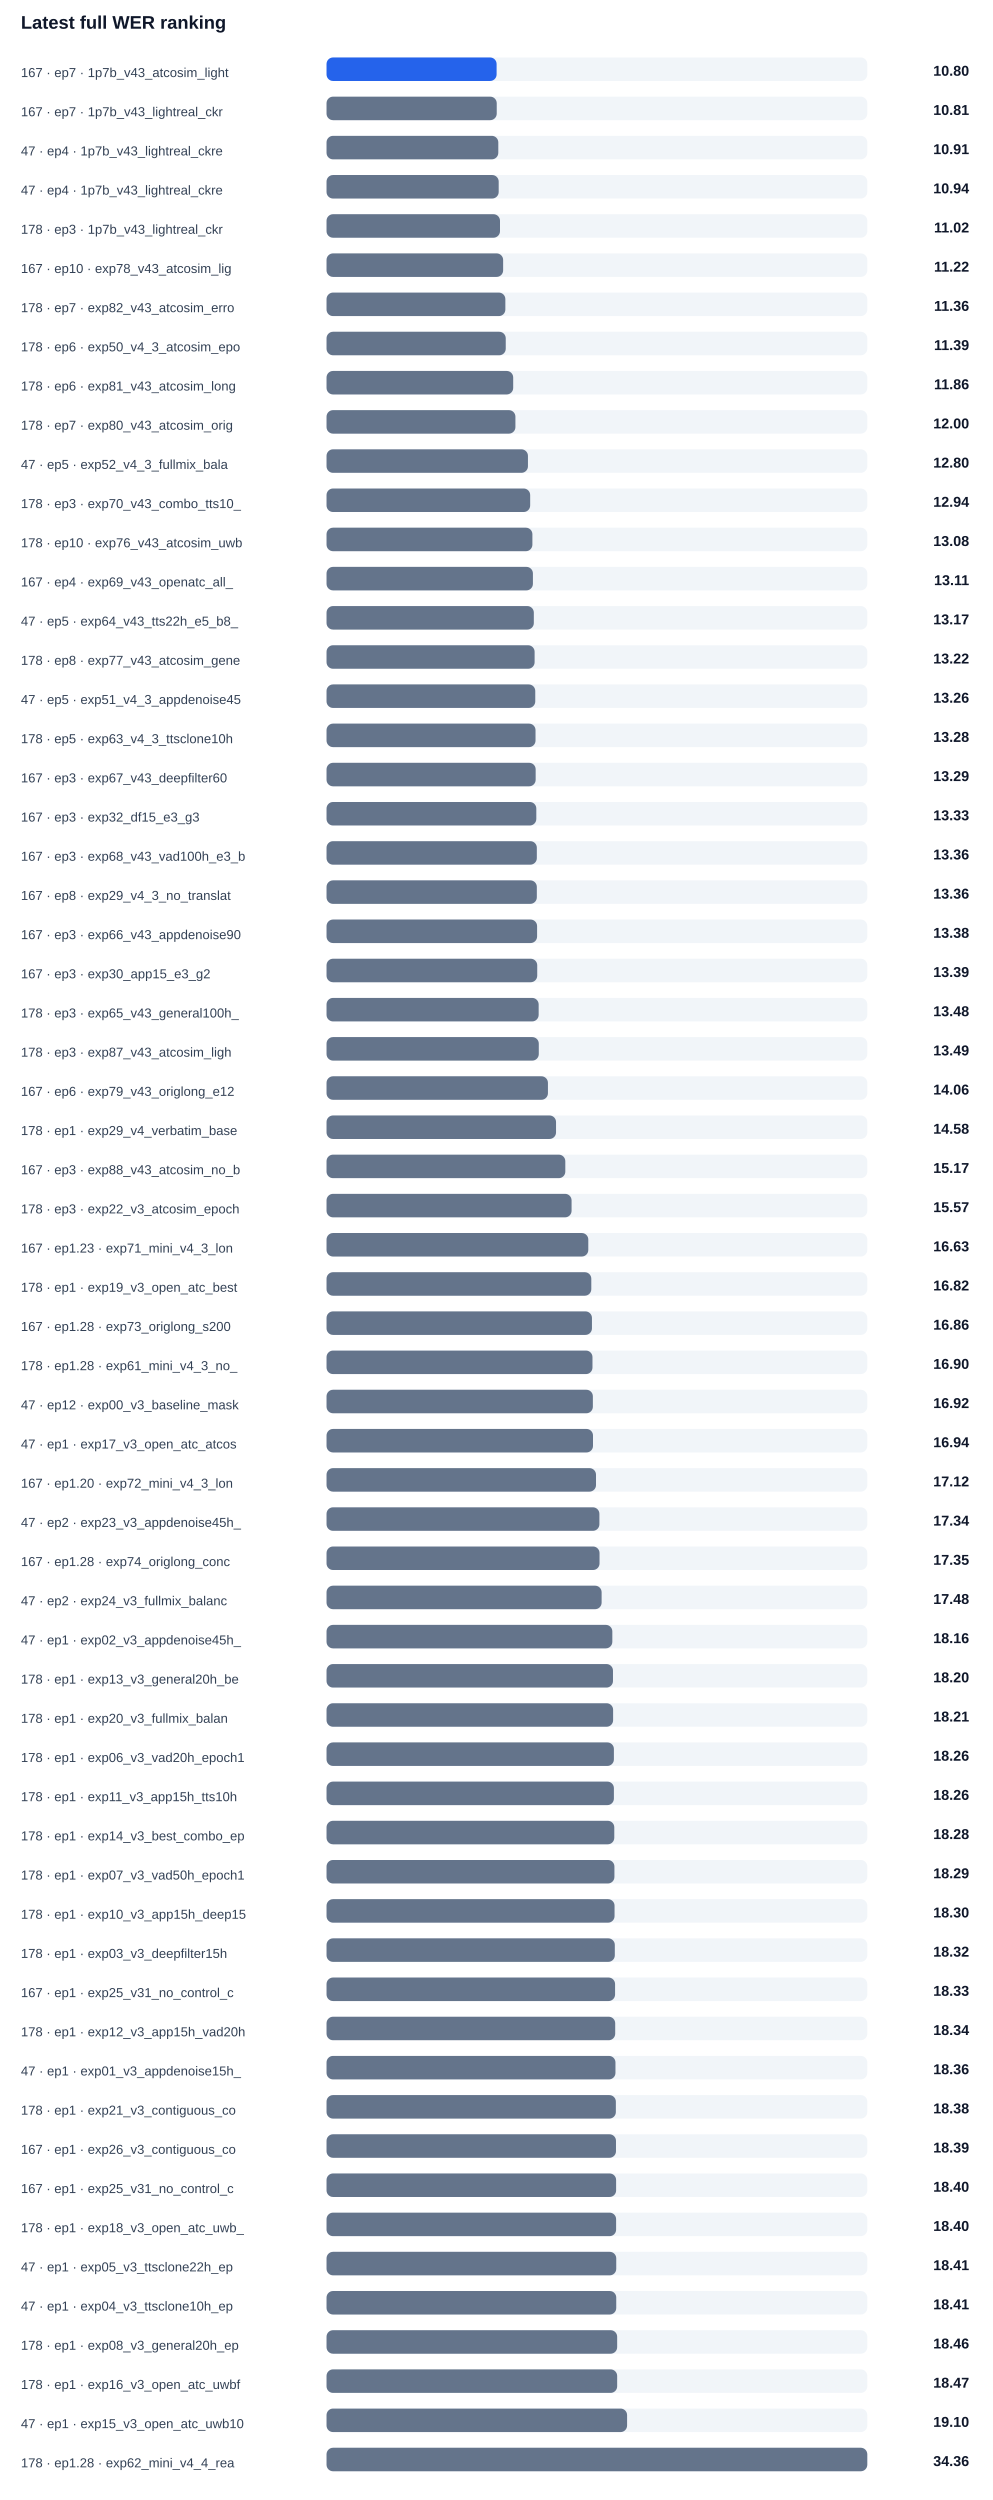
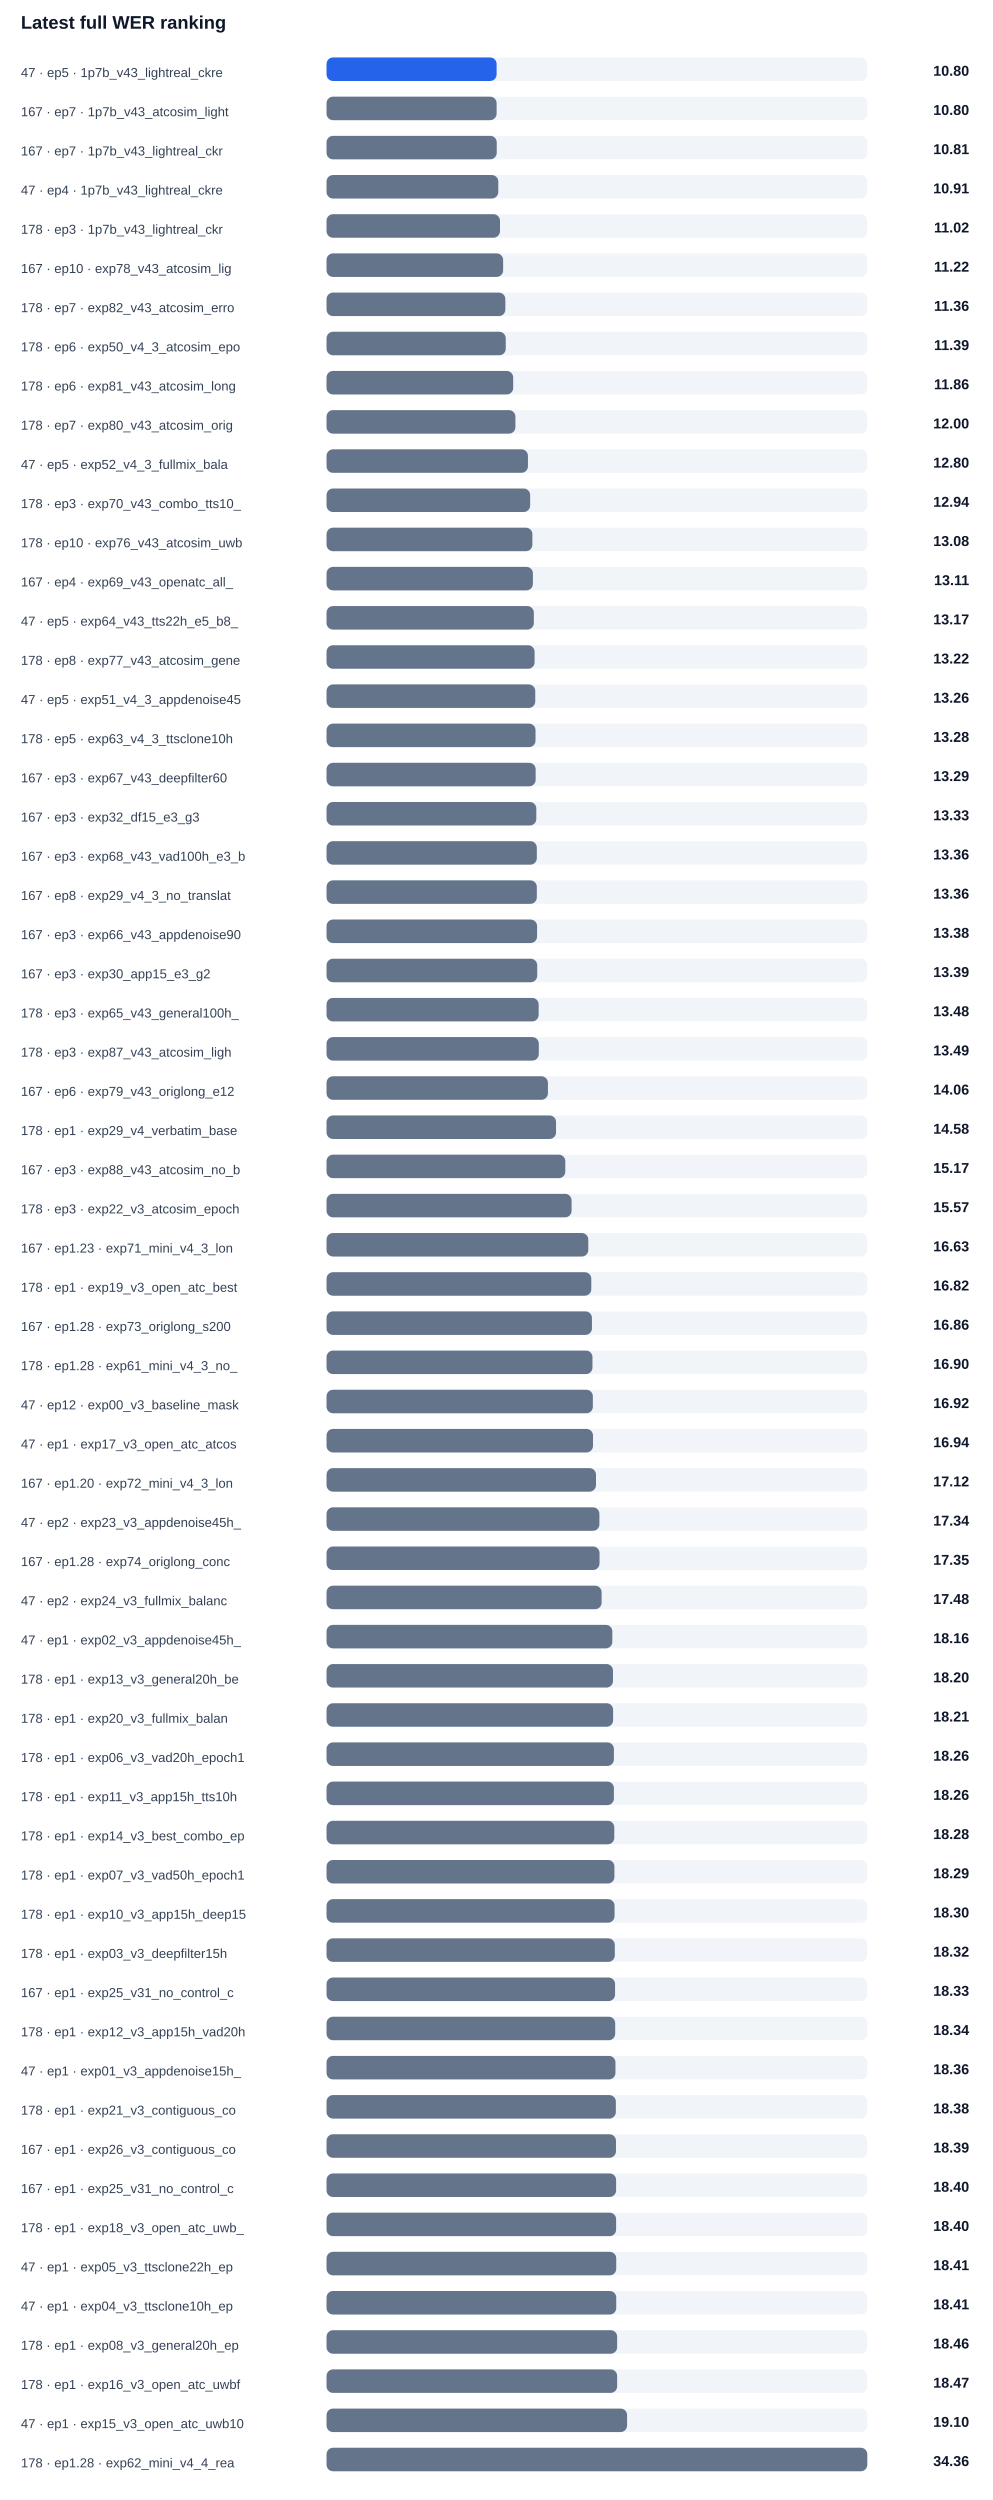
<svg xmlns="http://www.w3.org/2000/svg" width="100%" viewBox="0 0 760 1914" style="max-width:760px;background:#ffffff;border:1px solid #e5e7eb;border-radius:10px;">
  <text x="16.0" y="22.0" font-size="14" fill="#0f172a" text-anchor="start" font-family="Arial, sans-serif" font-weight="700">Latest full WER ranking</text>
-   <text x="16.0" y="59.0" font-size="10" fill="#334155" text-anchor="start" font-family="Arial, sans-serif" font-weight="400">167 · ep7 · 1p7b_v43_atcosim_light</text>
+   <text x="16.0" y="59.0" font-size="10" fill="#334155" text-anchor="start" font-family="Arial, sans-serif" font-weight="400">47 · ep5 · 1p7b_v43_lightreal_ckre</text>
  <rect x="250" y="44" width="414" height="18" rx="5" fill="#f1f5f9" />
  <rect x="250" y="44" width="130.2" height="18" rx="5" fill="#2563eb" />
  <text x="742.0" y="58.0" font-size="11" fill="#0f172a" text-anchor="end" font-family="Arial, sans-serif" font-weight="700">10.80</text>
-   <text x="16.0" y="89.0" font-size="10" fill="#334155" text-anchor="start" font-family="Arial, sans-serif" font-weight="400">167 · ep7 · 1p7b_v43_lightreal_ckr</text>
+   <text x="16.0" y="89.0" font-size="10" fill="#334155" text-anchor="start" font-family="Arial, sans-serif" font-weight="400">167 · ep7 · 1p7b_v43_atcosim_light</text>
  <rect x="250" y="74" width="414" height="18" rx="5" fill="#f1f5f9" />
-   <rect x="250" y="74" width="130.3" height="18" rx="5" fill="#64748b" />
-   <text x="742.0" y="88.0" font-size="11" fill="#0f172a" text-anchor="end" font-family="Arial, sans-serif" font-weight="700">10.81</text>
-   <text x="16.0" y="119.0" font-size="10" fill="#334155" text-anchor="start" font-family="Arial, sans-serif" font-weight="400">47 · ep4 · 1p7b_v43_lightreal_ckre</text>
+   <rect x="250" y="74" width="130.2" height="18" rx="5" fill="#64748b" />
+   <text x="742.0" y="88.0" font-size="11" fill="#0f172a" text-anchor="end" font-family="Arial, sans-serif" font-weight="700">10.80</text>
+   <text x="16.0" y="119.0" font-size="10" fill="#334155" text-anchor="start" font-family="Arial, sans-serif" font-weight="400">167 · ep7 · 1p7b_v43_lightreal_ckr</text>
  <rect x="250" y="104" width="414" height="18" rx="5" fill="#f1f5f9" />
-   <rect x="250" y="104" width="131.5" height="18" rx="5" fill="#64748b" />
-   <text x="742.0" y="118.0" font-size="11" fill="#0f172a" text-anchor="end" font-family="Arial, sans-serif" font-weight="700">10.91</text>
+   <rect x="250" y="104" width="130.3" height="18" rx="5" fill="#64748b" />
+   <text x="742.0" y="118.0" font-size="11" fill="#0f172a" text-anchor="end" font-family="Arial, sans-serif" font-weight="700">10.81</text>
  <text x="16.0" y="149.0" font-size="10" fill="#334155" text-anchor="start" font-family="Arial, sans-serif" font-weight="400">47 · ep4 · 1p7b_v43_lightreal_ckre</text>
  <rect x="250" y="134" width="414" height="18" rx="5" fill="#f1f5f9" />
-   <rect x="250" y="134" width="131.8" height="18" rx="5" fill="#64748b" />
-   <text x="742.0" y="148.0" font-size="11" fill="#0f172a" text-anchor="end" font-family="Arial, sans-serif" font-weight="700">10.94</text>
+   <rect x="250" y="134" width="131.5" height="18" rx="5" fill="#64748b" />
+   <text x="742.0" y="148.0" font-size="11" fill="#0f172a" text-anchor="end" font-family="Arial, sans-serif" font-weight="700">10.91</text>
  <text x="16.0" y="179.0" font-size="10" fill="#334155" text-anchor="start" font-family="Arial, sans-serif" font-weight="400">178 · ep3 · 1p7b_v43_lightreal_ckr</text>
  <rect x="250" y="164" width="414" height="18" rx="5" fill="#f1f5f9" />
  <rect x="250" y="164" width="132.8" height="18" rx="5" fill="#64748b" />
  <text x="742.0" y="178.0" font-size="11" fill="#0f172a" text-anchor="end" font-family="Arial, sans-serif" font-weight="700">11.02</text>
  <text x="16.0" y="209.0" font-size="10" fill="#334155" text-anchor="start" font-family="Arial, sans-serif" font-weight="400">167 · ep10 · exp78_v43_atcosim_lig</text>
  <rect x="250" y="194" width="414" height="18" rx="5" fill="#f1f5f9" />
  <rect x="250" y="194" width="135.2" height="18" rx="5" fill="#64748b" />
  <text x="742.0" y="208.0" font-size="11" fill="#0f172a" text-anchor="end" font-family="Arial, sans-serif" font-weight="700">11.22</text>
  <text x="16.0" y="239.0" font-size="10" fill="#334155" text-anchor="start" font-family="Arial, sans-serif" font-weight="400">178 · ep7 · exp82_v43_atcosim_erro</text>
  <rect x="250" y="224" width="414" height="18" rx="5" fill="#f1f5f9" />
  <rect x="250" y="224" width="136.9" height="18" rx="5" fill="#64748b" />
  <text x="742.0" y="238.0" font-size="11" fill="#0f172a" text-anchor="end" font-family="Arial, sans-serif" font-weight="700">11.36</text>
  <text x="16.0" y="269.0" font-size="10" fill="#334155" text-anchor="start" font-family="Arial, sans-serif" font-weight="400">178 · ep6 · exp50_v4_3_atcosim_epo</text>
  <rect x="250" y="254" width="414" height="18" rx="5" fill="#f1f5f9" />
  <rect x="250" y="254" width="137.2" height="18" rx="5" fill="#64748b" />
  <text x="742.0" y="268.0" font-size="11" fill="#0f172a" text-anchor="end" font-family="Arial, sans-serif" font-weight="700">11.39</text>
  <text x="16.0" y="299.0" font-size="10" fill="#334155" text-anchor="start" font-family="Arial, sans-serif" font-weight="400">178 · ep6 · exp81_v43_atcosim_long</text>
  <rect x="250" y="284" width="414" height="18" rx="5" fill="#f1f5f9" />
  <rect x="250" y="284" width="142.9" height="18" rx="5" fill="#64748b" />
  <text x="742.0" y="298.0" font-size="11" fill="#0f172a" text-anchor="end" font-family="Arial, sans-serif" font-weight="700">11.86</text>
  <text x="16.0" y="329.0" font-size="10" fill="#334155" text-anchor="start" font-family="Arial, sans-serif" font-weight="400">178 · ep7 · exp80_v43_atcosim_orig</text>
  <rect x="250" y="314" width="414" height="18" rx="5" fill="#f1f5f9" />
  <rect x="250" y="314" width="144.6" height="18" rx="5" fill="#64748b" />
  <text x="742.0" y="328.0" font-size="11" fill="#0f172a" text-anchor="end" font-family="Arial, sans-serif" font-weight="700">12.00</text>
  <text x="16.0" y="359.0" font-size="10" fill="#334155" text-anchor="start" font-family="Arial, sans-serif" font-weight="400">47 · ep5 · exp52_v4_3_fullmix_bala</text>
  <rect x="250" y="344" width="414" height="18" rx="5" fill="#f1f5f9" />
  <rect x="250" y="344" width="154.2" height="18" rx="5" fill="#64748b" />
  <text x="742.0" y="358.0" font-size="11" fill="#0f172a" text-anchor="end" font-family="Arial, sans-serif" font-weight="700">12.80</text>
  <text x="16.0" y="389.0" font-size="10" fill="#334155" text-anchor="start" font-family="Arial, sans-serif" font-weight="400">178 · ep3 · exp70_v43_combo_tts10_</text>
  <rect x="250" y="374" width="414" height="18" rx="5" fill="#f1f5f9" />
  <rect x="250" y="374" width="155.9" height="18" rx="5" fill="#64748b" />
  <text x="742.0" y="388.0" font-size="11" fill="#0f172a" text-anchor="end" font-family="Arial, sans-serif" font-weight="700">12.94</text>
  <text x="16.0" y="419.0" font-size="10" fill="#334155" text-anchor="start" font-family="Arial, sans-serif" font-weight="400">178 · ep10 · exp76_v43_atcosim_uwb</text>
  <rect x="250" y="404" width="414" height="18" rx="5" fill="#f1f5f9" />
  <rect x="250" y="404" width="157.6" height="18" rx="5" fill="#64748b" />
  <text x="742.0" y="418.0" font-size="11" fill="#0f172a" text-anchor="end" font-family="Arial, sans-serif" font-weight="700">13.08</text>
  <text x="16.0" y="449.0" font-size="10" fill="#334155" text-anchor="start" font-family="Arial, sans-serif" font-weight="400">167 · ep4 · exp69_v43_openatc_all_</text>
  <rect x="250" y="434" width="414" height="18" rx="5" fill="#f1f5f9" />
  <rect x="250" y="434" width="158.0" height="18" rx="5" fill="#64748b" />
  <text x="742.0" y="448.0" font-size="11" fill="#0f172a" text-anchor="end" font-family="Arial, sans-serif" font-weight="700">13.11</text>
  <text x="16.0" y="479.0" font-size="10" fill="#334155" text-anchor="start" font-family="Arial, sans-serif" font-weight="400">47 · ep5 · exp64_v43_tts22h_e5_b8_</text>
  <rect x="250" y="464" width="414" height="18" rx="5" fill="#f1f5f9" />
  <rect x="250" y="464" width="158.7" height="18" rx="5" fill="#64748b" />
  <text x="742.0" y="478.0" font-size="11" fill="#0f172a" text-anchor="end" font-family="Arial, sans-serif" font-weight="700">13.17</text>
  <text x="16.0" y="509.0" font-size="10" fill="#334155" text-anchor="start" font-family="Arial, sans-serif" font-weight="400">178 · ep8 · exp77_v43_atcosim_gene</text>
  <rect x="250" y="494" width="414" height="18" rx="5" fill="#f1f5f9" />
  <rect x="250" y="494" width="159.3" height="18" rx="5" fill="#64748b" />
  <text x="742.0" y="508.0" font-size="11" fill="#0f172a" text-anchor="end" font-family="Arial, sans-serif" font-weight="700">13.22</text>
  <text x="16.0" y="539.0" font-size="10" fill="#334155" text-anchor="start" font-family="Arial, sans-serif" font-weight="400">47 · ep5 · exp51_v4_3_appdenoise45</text>
  <rect x="250" y="524" width="414" height="18" rx="5" fill="#f1f5f9" />
  <rect x="250" y="524" width="159.8" height="18" rx="5" fill="#64748b" />
  <text x="742.0" y="538.0" font-size="11" fill="#0f172a" text-anchor="end" font-family="Arial, sans-serif" font-weight="700">13.26</text>
  <text x="16.0" y="569.0" font-size="10" fill="#334155" text-anchor="start" font-family="Arial, sans-serif" font-weight="400">178 · ep5 · exp63_v4_3_ttsclone10h</text>
  <rect x="250" y="554" width="414" height="18" rx="5" fill="#f1f5f9" />
  <rect x="250" y="554" width="160.0" height="18" rx="5" fill="#64748b" />
  <text x="742.0" y="568.0" font-size="11" fill="#0f172a" text-anchor="end" font-family="Arial, sans-serif" font-weight="700">13.28</text>
  <text x="16.0" y="599.0" font-size="10" fill="#334155" text-anchor="start" font-family="Arial, sans-serif" font-weight="400">167 · ep3 · exp67_v43_deepfilter60</text>
  <rect x="250" y="584" width="414" height="18" rx="5" fill="#f1f5f9" />
  <rect x="250" y="584" width="160.1" height="18" rx="5" fill="#64748b" />
  <text x="742.0" y="598.0" font-size="11" fill="#0f172a" text-anchor="end" font-family="Arial, sans-serif" font-weight="700">13.29</text>
  <text x="16.0" y="629.0" font-size="10" fill="#334155" text-anchor="start" font-family="Arial, sans-serif" font-weight="400">167 · ep3 · exp32_df15_e3_g3</text>
  <rect x="250" y="614" width="414" height="18" rx="5" fill="#f1f5f9" />
  <rect x="250" y="614" width="160.6" height="18" rx="5" fill="#64748b" />
  <text x="742.0" y="628.0" font-size="11" fill="#0f172a" text-anchor="end" font-family="Arial, sans-serif" font-weight="700">13.33</text>
  <text x="16.0" y="659.0" font-size="10" fill="#334155" text-anchor="start" font-family="Arial, sans-serif" font-weight="400">167 · ep3 · exp68_v43_vad100h_e3_b</text>
  <rect x="250" y="644" width="414" height="18" rx="5" fill="#f1f5f9" />
  <rect x="250" y="644" width="161.0" height="18" rx="5" fill="#64748b" />
  <text x="742.0" y="658.0" font-size="11" fill="#0f172a" text-anchor="end" font-family="Arial, sans-serif" font-weight="700">13.36</text>
  <text x="16.0" y="689.0" font-size="10" fill="#334155" text-anchor="start" font-family="Arial, sans-serif" font-weight="400">167 · ep8 · exp29_v4_3_no_translat</text>
  <rect x="250" y="674" width="414" height="18" rx="5" fill="#f1f5f9" />
  <rect x="250" y="674" width="161.0" height="18" rx="5" fill="#64748b" />
  <text x="742.0" y="688.0" font-size="11" fill="#0f172a" text-anchor="end" font-family="Arial, sans-serif" font-weight="700">13.36</text>
  <text x="16.0" y="719.0" font-size="10" fill="#334155" text-anchor="start" font-family="Arial, sans-serif" font-weight="400">167 · ep3 · exp66_v43_appdenoise90</text>
  <rect x="250" y="704" width="414" height="18" rx="5" fill="#f1f5f9" />
  <rect x="250" y="704" width="161.2" height="18" rx="5" fill="#64748b" />
  <text x="742.0" y="718.0" font-size="11" fill="#0f172a" text-anchor="end" font-family="Arial, sans-serif" font-weight="700">13.38</text>
  <text x="16.0" y="749.0" font-size="10" fill="#334155" text-anchor="start" font-family="Arial, sans-serif" font-weight="400">167 · ep3 · exp30_app15_e3_g2</text>
  <rect x="250" y="734" width="414" height="18" rx="5" fill="#f1f5f9" />
  <rect x="250" y="734" width="161.3" height="18" rx="5" fill="#64748b" />
  <text x="742.0" y="748.0" font-size="11" fill="#0f172a" text-anchor="end" font-family="Arial, sans-serif" font-weight="700">13.39</text>
  <text x="16.0" y="779.0" font-size="10" fill="#334155" text-anchor="start" font-family="Arial, sans-serif" font-weight="400">178 · ep3 · exp65_v43_general100h_</text>
  <rect x="250" y="764" width="414" height="18" rx="5" fill="#f1f5f9" />
  <rect x="250" y="764" width="162.4" height="18" rx="5" fill="#64748b" />
  <text x="742.0" y="778.0" font-size="11" fill="#0f172a" text-anchor="end" font-family="Arial, sans-serif" font-weight="700">13.48</text>
  <text x="16.0" y="809.0" font-size="10" fill="#334155" text-anchor="start" font-family="Arial, sans-serif" font-weight="400">178 · ep3 · exp87_v43_atcosim_ligh</text>
  <rect x="250" y="794" width="414" height="18" rx="5" fill="#f1f5f9" />
  <rect x="250" y="794" width="162.5" height="18" rx="5" fill="#64748b" />
  <text x="742.0" y="808.0" font-size="11" fill="#0f172a" text-anchor="end" font-family="Arial, sans-serif" font-weight="700">13.49</text>
  <text x="16.0" y="839.0" font-size="10" fill="#334155" text-anchor="start" font-family="Arial, sans-serif" font-weight="400">167 · ep6 · exp79_v43_origlong_e12</text>
  <rect x="250" y="824" width="414" height="18" rx="5" fill="#f1f5f9" />
  <rect x="250" y="824" width="169.5" height="18" rx="5" fill="#64748b" />
  <text x="742.0" y="838.0" font-size="11" fill="#0f172a" text-anchor="end" font-family="Arial, sans-serif" font-weight="700">14.06</text>
  <text x="16.0" y="869.0" font-size="10" fill="#334155" text-anchor="start" font-family="Arial, sans-serif" font-weight="400">178 · ep1 · exp29_v4_verbatim_base</text>
  <rect x="250" y="854" width="414" height="18" rx="5" fill="#f1f5f9" />
  <rect x="250" y="854" width="175.7" height="18" rx="5" fill="#64748b" />
  <text x="742.0" y="868.0" font-size="11" fill="#0f172a" text-anchor="end" font-family="Arial, sans-serif" font-weight="700">14.58</text>
  <text x="16.0" y="899.0" font-size="10" fill="#334155" text-anchor="start" font-family="Arial, sans-serif" font-weight="400">167 · ep3 · exp88_v43_atcosim_no_b</text>
  <rect x="250" y="884" width="414" height="18" rx="5" fill="#f1f5f9" />
  <rect x="250" y="884" width="182.8" height="18" rx="5" fill="#64748b" />
  <text x="742.0" y="898.0" font-size="11" fill="#0f172a" text-anchor="end" font-family="Arial, sans-serif" font-weight="700">15.17</text>
  <text x="16.0" y="929.0" font-size="10" fill="#334155" text-anchor="start" font-family="Arial, sans-serif" font-weight="400">178 · ep3 · exp22_v3_atcosim_epoch</text>
  <rect x="250" y="914" width="414" height="18" rx="5" fill="#f1f5f9" />
  <rect x="250" y="914" width="187.6" height="18" rx="5" fill="#64748b" />
  <text x="742.0" y="928.0" font-size="11" fill="#0f172a" text-anchor="end" font-family="Arial, sans-serif" font-weight="700">15.57</text>
  <text x="16.0" y="959.0" font-size="10" fill="#334155" text-anchor="start" font-family="Arial, sans-serif" font-weight="400">167 · ep1.23 · exp71_mini_v4_3_lon</text>
  <rect x="250" y="944" width="414" height="18" rx="5" fill="#f1f5f9" />
  <rect x="250" y="944" width="200.4" height="18" rx="5" fill="#64748b" />
  <text x="742.0" y="958.0" font-size="11" fill="#0f172a" text-anchor="end" font-family="Arial, sans-serif" font-weight="700">16.63</text>
  <text x="16.0" y="989.0" font-size="10" fill="#334155" text-anchor="start" font-family="Arial, sans-serif" font-weight="400">178 · ep1 · exp19_v3_open_atc_best</text>
  <rect x="250" y="974" width="414" height="18" rx="5" fill="#f1f5f9" />
  <rect x="250" y="974" width="202.7" height="18" rx="5" fill="#64748b" />
  <text x="742.0" y="988.0" font-size="11" fill="#0f172a" text-anchor="end" font-family="Arial, sans-serif" font-weight="700">16.82</text>
  <text x="16.0" y="1019.0" font-size="10" fill="#334155" text-anchor="start" font-family="Arial, sans-serif" font-weight="400">167 · ep1.28 · exp73_origlong_s200</text>
  <rect x="250" y="1004" width="414" height="18" rx="5" fill="#f1f5f9" />
  <rect x="250" y="1004" width="203.2" height="18" rx="5" fill="#64748b" />
  <text x="742.0" y="1018.0" font-size="11" fill="#0f172a" text-anchor="end" font-family="Arial, sans-serif" font-weight="700">16.86</text>
  <text x="16.0" y="1049.0" font-size="10" fill="#334155" text-anchor="start" font-family="Arial, sans-serif" font-weight="400">178 · ep1.28 · exp61_mini_v4_3_no_</text>
  <rect x="250" y="1034" width="414" height="18" rx="5" fill="#f1f5f9" />
  <rect x="250" y="1034" width="203.6" height="18" rx="5" fill="#64748b" />
  <text x="742.0" y="1048.0" font-size="11" fill="#0f172a" text-anchor="end" font-family="Arial, sans-serif" font-weight="700">16.90</text>
  <text x="16.0" y="1079.0" font-size="10" fill="#334155" text-anchor="start" font-family="Arial, sans-serif" font-weight="400">47 · ep12 · exp00_v3_baseline_mask</text>
  <rect x="250" y="1064" width="414" height="18" rx="5" fill="#f1f5f9" />
  <rect x="250" y="1064" width="203.9" height="18" rx="5" fill="#64748b" />
  <text x="742.0" y="1078.0" font-size="11" fill="#0f172a" text-anchor="end" font-family="Arial, sans-serif" font-weight="700">16.92</text>
  <text x="16.0" y="1109.0" font-size="10" fill="#334155" text-anchor="start" font-family="Arial, sans-serif" font-weight="400">47 · ep1 · exp17_v3_open_atc_atcos</text>
  <rect x="250" y="1094" width="414" height="18" rx="5" fill="#f1f5f9" />
  <rect x="250" y="1094" width="204.0" height="18" rx="5" fill="#64748b" />
  <text x="742.0" y="1108.0" font-size="11" fill="#0f172a" text-anchor="end" font-family="Arial, sans-serif" font-weight="700">16.94</text>
  <text x="16.0" y="1139.0" font-size="10" fill="#334155" text-anchor="start" font-family="Arial, sans-serif" font-weight="400">167 · ep1.20 · exp72_mini_v4_3_lon</text>
  <rect x="250" y="1124" width="414" height="18" rx="5" fill="#f1f5f9" />
  <rect x="250" y="1124" width="206.3" height="18" rx="5" fill="#64748b" />
  <text x="742.0" y="1138.0" font-size="11" fill="#0f172a" text-anchor="end" font-family="Arial, sans-serif" font-weight="700">17.12</text>
  <text x="16.0" y="1169.0" font-size="10" fill="#334155" text-anchor="start" font-family="Arial, sans-serif" font-weight="400">47 · ep2 · exp23_v3_appdenoise45h_</text>
  <rect x="250" y="1154" width="414" height="18" rx="5" fill="#f1f5f9" />
  <rect x="250" y="1154" width="208.9" height="18" rx="5" fill="#64748b" />
  <text x="742.0" y="1168.0" font-size="11" fill="#0f172a" text-anchor="end" font-family="Arial, sans-serif" font-weight="700">17.34</text>
  <text x="16.0" y="1199.0" font-size="10" fill="#334155" text-anchor="start" font-family="Arial, sans-serif" font-weight="400">167 · ep1.28 · exp74_origlong_conc</text>
  <rect x="250" y="1184" width="414" height="18" rx="5" fill="#f1f5f9" />
  <rect x="250" y="1184" width="209.0" height="18" rx="5" fill="#64748b" />
  <text x="742.0" y="1198.0" font-size="11" fill="#0f172a" text-anchor="end" font-family="Arial, sans-serif" font-weight="700">17.35</text>
  <text x="16.0" y="1229.0" font-size="10" fill="#334155" text-anchor="start" font-family="Arial, sans-serif" font-weight="400">47 · ep2 · exp24_v3_fullmix_balanc</text>
  <rect x="250" y="1214" width="414" height="18" rx="5" fill="#f1f5f9" />
  <rect x="250" y="1214" width="210.6" height="18" rx="5" fill="#64748b" />
  <text x="742.0" y="1228.0" font-size="11" fill="#0f172a" text-anchor="end" font-family="Arial, sans-serif" font-weight="700">17.48</text>
  <text x="16.0" y="1259.0" font-size="10" fill="#334155" text-anchor="start" font-family="Arial, sans-serif" font-weight="400">47 · ep1 · exp02_v3_appdenoise45h_</text>
  <rect x="250" y="1244" width="414" height="18" rx="5" fill="#f1f5f9" />
  <rect x="250" y="1244" width="218.8" height="18" rx="5" fill="#64748b" />
  <text x="742.0" y="1258.0" font-size="11" fill="#0f172a" text-anchor="end" font-family="Arial, sans-serif" font-weight="700">18.16</text>
  <text x="16.0" y="1289.0" font-size="10" fill="#334155" text-anchor="start" font-family="Arial, sans-serif" font-weight="400">178 · ep1 · exp13_v3_general20h_be</text>
  <rect x="250" y="1274" width="414" height="18" rx="5" fill="#f1f5f9" />
  <rect x="250" y="1274" width="219.3" height="18" rx="5" fill="#64748b" />
  <text x="742.0" y="1288.0" font-size="11" fill="#0f172a" text-anchor="end" font-family="Arial, sans-serif" font-weight="700">18.20</text>
  <text x="16.0" y="1319.0" font-size="10" fill="#334155" text-anchor="start" font-family="Arial, sans-serif" font-weight="400">178 · ep1 · exp20_v3_fullmix_balan</text>
  <rect x="250" y="1304" width="414" height="18" rx="5" fill="#f1f5f9" />
  <rect x="250" y="1304" width="219.4" height="18" rx="5" fill="#64748b" />
  <text x="742.0" y="1318.0" font-size="11" fill="#0f172a" text-anchor="end" font-family="Arial, sans-serif" font-weight="700">18.21</text>
  <text x="16.0" y="1349.0" font-size="10" fill="#334155" text-anchor="start" font-family="Arial, sans-serif" font-weight="400">178 · ep1 · exp06_v3_vad20h_epoch1</text>
  <rect x="250" y="1334" width="414" height="18" rx="5" fill="#f1f5f9" />
  <rect x="250" y="1334" width="220.0" height="18" rx="5" fill="#64748b" />
  <text x="742.0" y="1348.0" font-size="11" fill="#0f172a" text-anchor="end" font-family="Arial, sans-serif" font-weight="700">18.26</text>
  <text x="16.0" y="1379.0" font-size="10" fill="#334155" text-anchor="start" font-family="Arial, sans-serif" font-weight="400">178 · ep1 · exp11_v3_app15h_tts10h</text>
  <rect x="250" y="1364" width="414" height="18" rx="5" fill="#f1f5f9" />
  <rect x="250" y="1364" width="220.0" height="18" rx="5" fill="#64748b" />
  <text x="742.0" y="1378.0" font-size="11" fill="#0f172a" text-anchor="end" font-family="Arial, sans-serif" font-weight="700">18.26</text>
  <text x="16.0" y="1409.0" font-size="10" fill="#334155" text-anchor="start" font-family="Arial, sans-serif" font-weight="400">178 · ep1 · exp14_v3_best_combo_ep</text>
  <rect x="250" y="1394" width="414" height="18" rx="5" fill="#f1f5f9" />
  <rect x="250" y="1394" width="220.3" height="18" rx="5" fill="#64748b" />
  <text x="742.0" y="1408.0" font-size="11" fill="#0f172a" text-anchor="end" font-family="Arial, sans-serif" font-weight="700">18.28</text>
  <text x="16.0" y="1439.0" font-size="10" fill="#334155" text-anchor="start" font-family="Arial, sans-serif" font-weight="400">178 · ep1 · exp07_v3_vad50h_epoch1</text>
  <rect x="250" y="1424" width="414" height="18" rx="5" fill="#f1f5f9" />
  <rect x="250" y="1424" width="220.4" height="18" rx="5" fill="#64748b" />
  <text x="742.0" y="1438.0" font-size="11" fill="#0f172a" text-anchor="end" font-family="Arial, sans-serif" font-weight="700">18.29</text>
  <text x="16.0" y="1469.0" font-size="10" fill="#334155" text-anchor="start" font-family="Arial, sans-serif" font-weight="400">178 · ep1 · exp10_v3_app15h_deep15</text>
  <rect x="250" y="1454" width="414" height="18" rx="5" fill="#f1f5f9" />
  <rect x="250" y="1454" width="220.5" height="18" rx="5" fill="#64748b" />
  <text x="742.0" y="1468.0" font-size="11" fill="#0f172a" text-anchor="end" font-family="Arial, sans-serif" font-weight="700">18.30</text>
  <text x="16.0" y="1499.0" font-size="10" fill="#334155" text-anchor="start" font-family="Arial, sans-serif" font-weight="400">178 · ep1 · exp03_v3_deepfilter15h</text>
  <rect x="250" y="1484" width="414" height="18" rx="5" fill="#f1f5f9" />
  <rect x="250" y="1484" width="220.7" height="18" rx="5" fill="#64748b" />
  <text x="742.0" y="1498.0" font-size="11" fill="#0f172a" text-anchor="end" font-family="Arial, sans-serif" font-weight="700">18.32</text>
  <text x="16.0" y="1529.0" font-size="10" fill="#334155" text-anchor="start" font-family="Arial, sans-serif" font-weight="400">167 · ep1 · exp25_v31_no_control_c</text>
  <rect x="250" y="1514" width="414" height="18" rx="5" fill="#f1f5f9" />
  <rect x="250" y="1514" width="220.9" height="18" rx="5" fill="#64748b" />
  <text x="742.0" y="1528.0" font-size="11" fill="#0f172a" text-anchor="end" font-family="Arial, sans-serif" font-weight="700">18.33</text>
  <text x="16.0" y="1559.0" font-size="10" fill="#334155" text-anchor="start" font-family="Arial, sans-serif" font-weight="400">178 · ep1 · exp12_v3_app15h_vad20h</text>
  <rect x="250" y="1544" width="414" height="18" rx="5" fill="#f1f5f9" />
  <rect x="250" y="1544" width="221.0" height="18" rx="5" fill="#64748b" />
  <text x="742.0" y="1558.0" font-size="11" fill="#0f172a" text-anchor="end" font-family="Arial, sans-serif" font-weight="700">18.34</text>
  <text x="16.0" y="1589.0" font-size="10" fill="#334155" text-anchor="start" font-family="Arial, sans-serif" font-weight="400">47 · ep1 · exp01_v3_appdenoise15h_</text>
  <rect x="250" y="1574" width="414" height="18" rx="5" fill="#f1f5f9" />
  <rect x="250" y="1574" width="221.2" height="18" rx="5" fill="#64748b" />
  <text x="742.0" y="1588.0" font-size="11" fill="#0f172a" text-anchor="end" font-family="Arial, sans-serif" font-weight="700">18.36</text>
  <text x="16.0" y="1619.0" font-size="10" fill="#334155" text-anchor="start" font-family="Arial, sans-serif" font-weight="400">178 · ep1 · exp21_v3_contiguous_co</text>
  <rect x="250" y="1604" width="414" height="18" rx="5" fill="#f1f5f9" />
  <rect x="250" y="1604" width="221.5" height="18" rx="5" fill="#64748b" />
  <text x="742.0" y="1618.0" font-size="11" fill="#0f172a" text-anchor="end" font-family="Arial, sans-serif" font-weight="700">18.38</text>
  <text x="16.0" y="1649.0" font-size="10" fill="#334155" text-anchor="start" font-family="Arial, sans-serif" font-weight="400">167 · ep1 · exp26_v3_contiguous_co</text>
  <rect x="250" y="1634" width="414" height="18" rx="5" fill="#f1f5f9" />
  <rect x="250" y="1634" width="221.6" height="18" rx="5" fill="#64748b" />
  <text x="742.0" y="1648.0" font-size="11" fill="#0f172a" text-anchor="end" font-family="Arial, sans-serif" font-weight="700">18.39</text>
  <text x="16.0" y="1679.0" font-size="10" fill="#334155" text-anchor="start" font-family="Arial, sans-serif" font-weight="400">167 · ep1 · exp25_v31_no_control_c</text>
  <rect x="250" y="1664" width="414" height="18" rx="5" fill="#f1f5f9" />
  <rect x="250" y="1664" width="221.7" height="18" rx="5" fill="#64748b" />
  <text x="742.0" y="1678.0" font-size="11" fill="#0f172a" text-anchor="end" font-family="Arial, sans-serif" font-weight="700">18.40</text>
  <text x="16.0" y="1709.0" font-size="10" fill="#334155" text-anchor="start" font-family="Arial, sans-serif" font-weight="400">178 · ep1 · exp18_v3_open_atc_uwb_</text>
  <rect x="250" y="1694" width="414" height="18" rx="5" fill="#f1f5f9" />
  <rect x="250" y="1694" width="221.7" height="18" rx="5" fill="#64748b" />
  <text x="742.0" y="1708.0" font-size="11" fill="#0f172a" text-anchor="end" font-family="Arial, sans-serif" font-weight="700">18.40</text>
  <text x="16.0" y="1739.0" font-size="10" fill="#334155" text-anchor="start" font-family="Arial, sans-serif" font-weight="400">47 · ep1 · exp05_v3_ttsclone22h_ep</text>
  <rect x="250" y="1724" width="414" height="18" rx="5" fill="#f1f5f9" />
  <rect x="250" y="1724" width="221.8" height="18" rx="5" fill="#64748b" />
  <text x="742.0" y="1738.0" font-size="11" fill="#0f172a" text-anchor="end" font-family="Arial, sans-serif" font-weight="700">18.41</text>
  <text x="16.0" y="1769.0" font-size="10" fill="#334155" text-anchor="start" font-family="Arial, sans-serif" font-weight="400">47 · ep1 · exp04_v3_ttsclone10h_ep</text>
  <rect x="250" y="1754" width="414" height="18" rx="5" fill="#f1f5f9" />
  <rect x="250" y="1754" width="221.8" height="18" rx="5" fill="#64748b" />
  <text x="742.0" y="1768.0" font-size="11" fill="#0f172a" text-anchor="end" font-family="Arial, sans-serif" font-weight="700">18.41</text>
  <text x="16.0" y="1799.0" font-size="10" fill="#334155" text-anchor="start" font-family="Arial, sans-serif" font-weight="400">178 · ep1 · exp08_v3_general20h_ep</text>
  <rect x="250" y="1784" width="414" height="18" rx="5" fill="#f1f5f9" />
  <rect x="250" y="1784" width="222.5" height="18" rx="5" fill="#64748b" />
  <text x="742.0" y="1798.0" font-size="11" fill="#0f172a" text-anchor="end" font-family="Arial, sans-serif" font-weight="700">18.46</text>
  <text x="16.0" y="1829.0" font-size="10" fill="#334155" text-anchor="start" font-family="Arial, sans-serif" font-weight="400">178 · ep1 · exp16_v3_open_atc_uwbf</text>
  <rect x="250" y="1814" width="414" height="18" rx="5" fill="#f1f5f9" />
  <rect x="250" y="1814" width="222.5" height="18" rx="5" fill="#64748b" />
  <text x="742.0" y="1828.0" font-size="11" fill="#0f172a" text-anchor="end" font-family="Arial, sans-serif" font-weight="700">18.47</text>
  <text x="16.0" y="1859.0" font-size="10" fill="#334155" text-anchor="start" font-family="Arial, sans-serif" font-weight="400">47 · ep1 · exp15_v3_open_atc_uwb10</text>
  <rect x="250" y="1844" width="414" height="18" rx="5" fill="#f1f5f9" />
  <rect x="250" y="1844" width="230.1" height="18" rx="5" fill="#64748b" />
  <text x="742.0" y="1858.0" font-size="11" fill="#0f172a" text-anchor="end" font-family="Arial, sans-serif" font-weight="700">19.10</text>
  <text x="16.0" y="1889.0" font-size="10" fill="#334155" text-anchor="start" font-family="Arial, sans-serif" font-weight="400">178 · ep1.28 · exp62_mini_v4_4_rea</text>
  <rect x="250" y="1874" width="414" height="18" rx="5" fill="#f1f5f9" />
  <rect x="250" y="1874" width="414.0" height="18" rx="5" fill="#64748b" />
  <text x="742.0" y="1888.0" font-size="11" fill="#0f172a" text-anchor="end" font-family="Arial, sans-serif" font-weight="700">34.36</text>
</svg>
